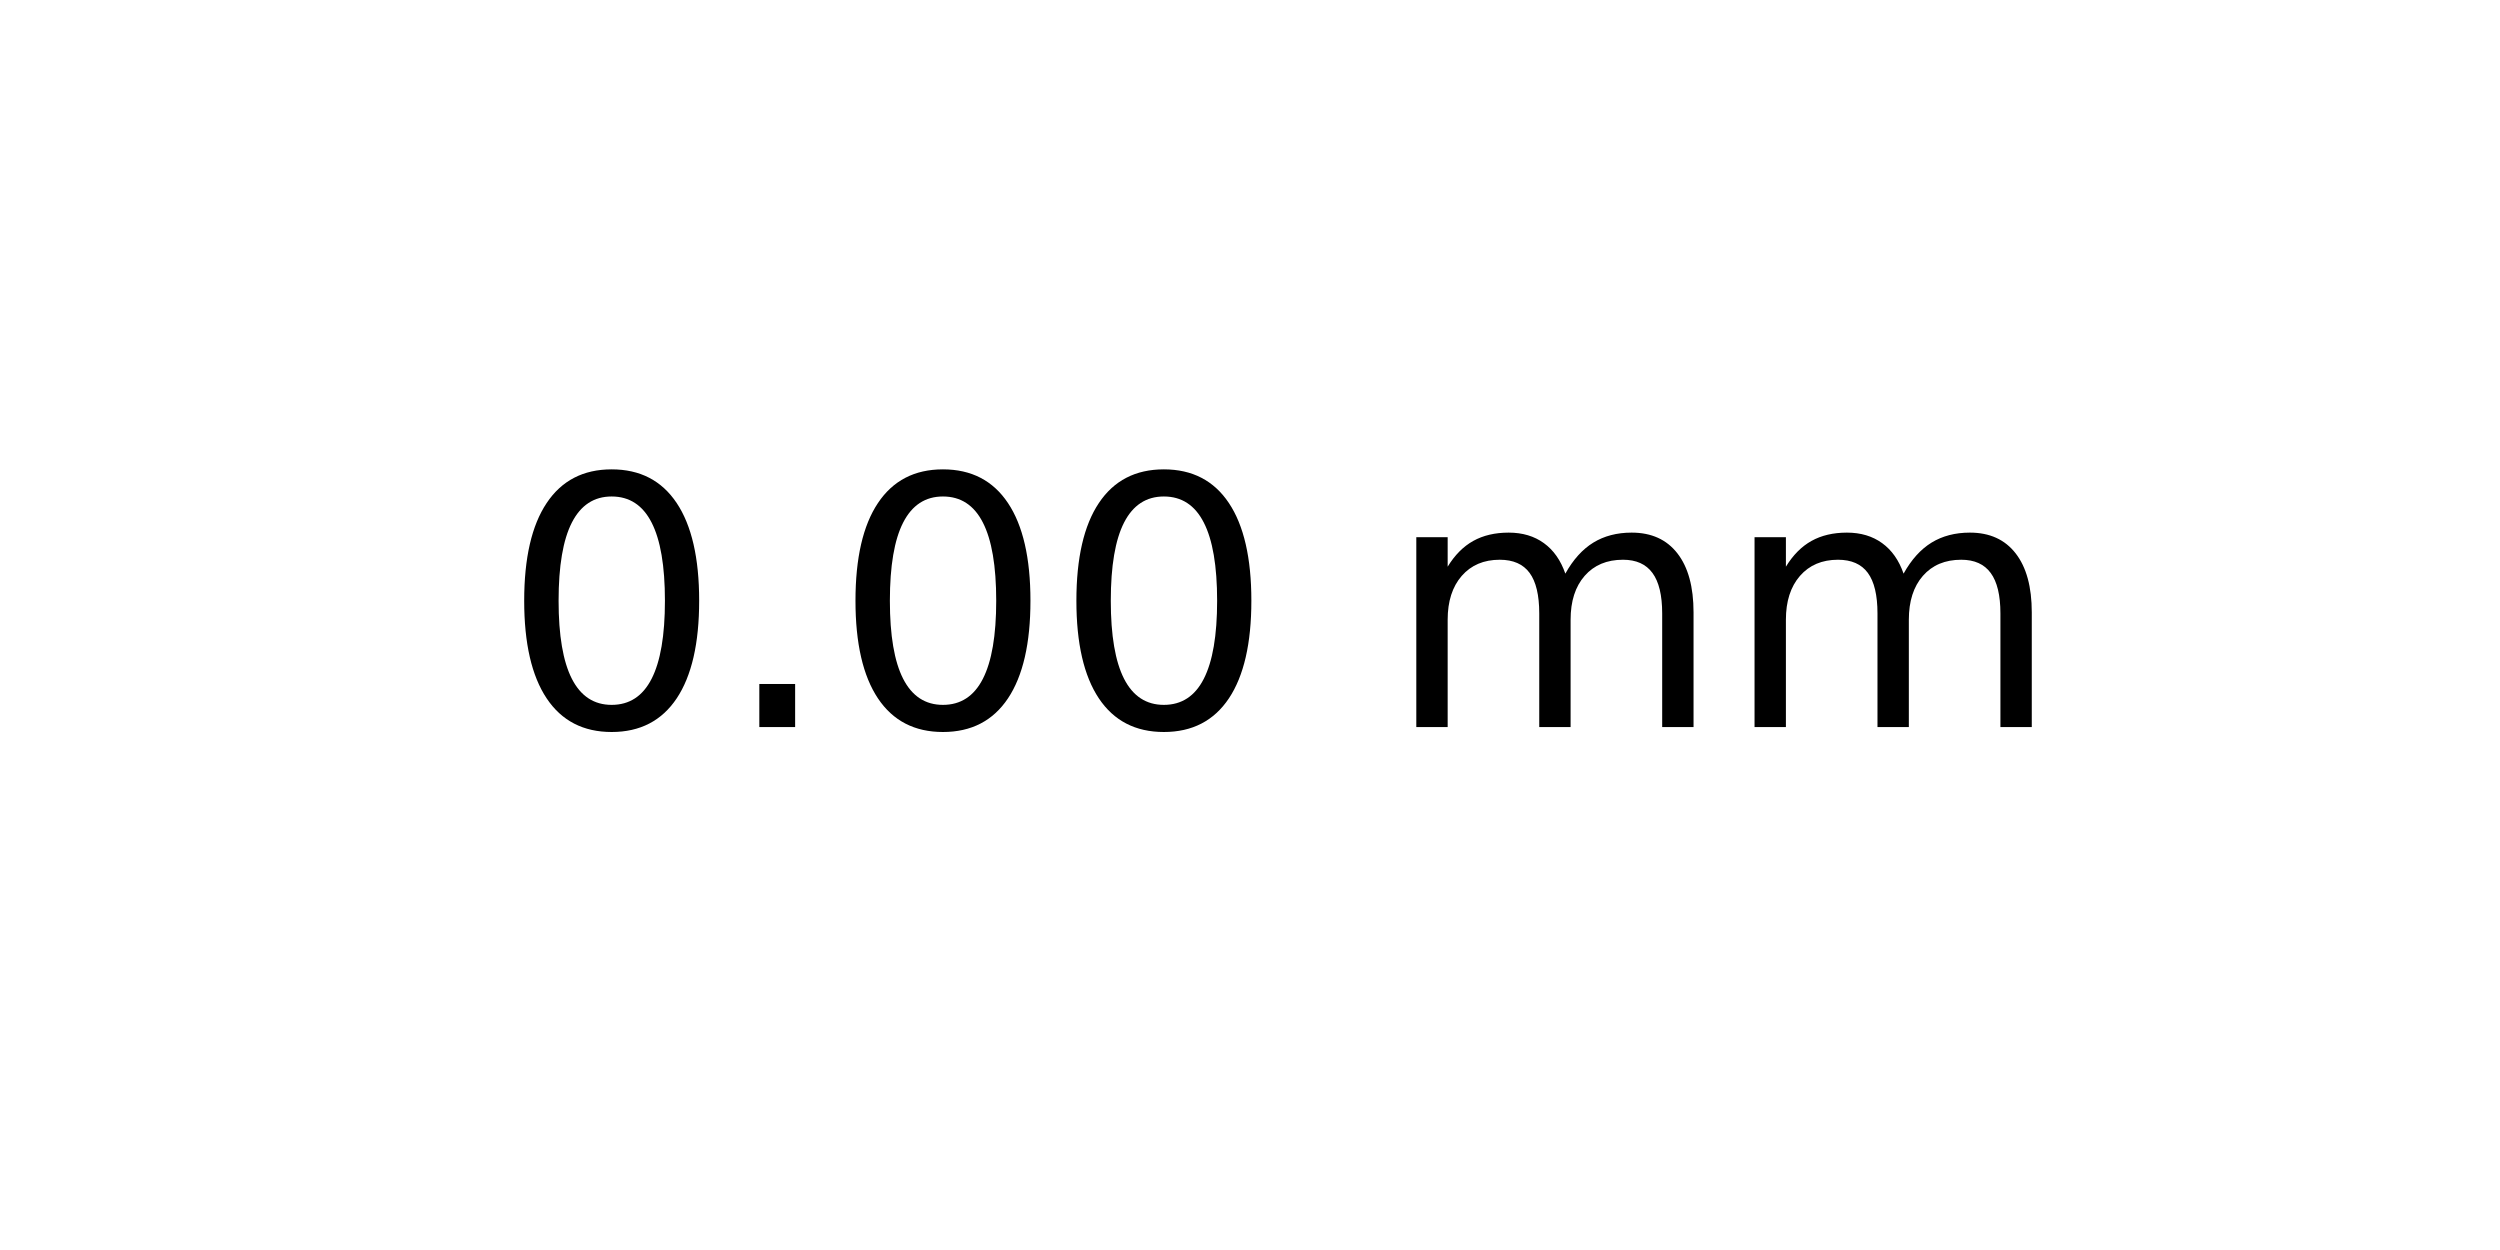
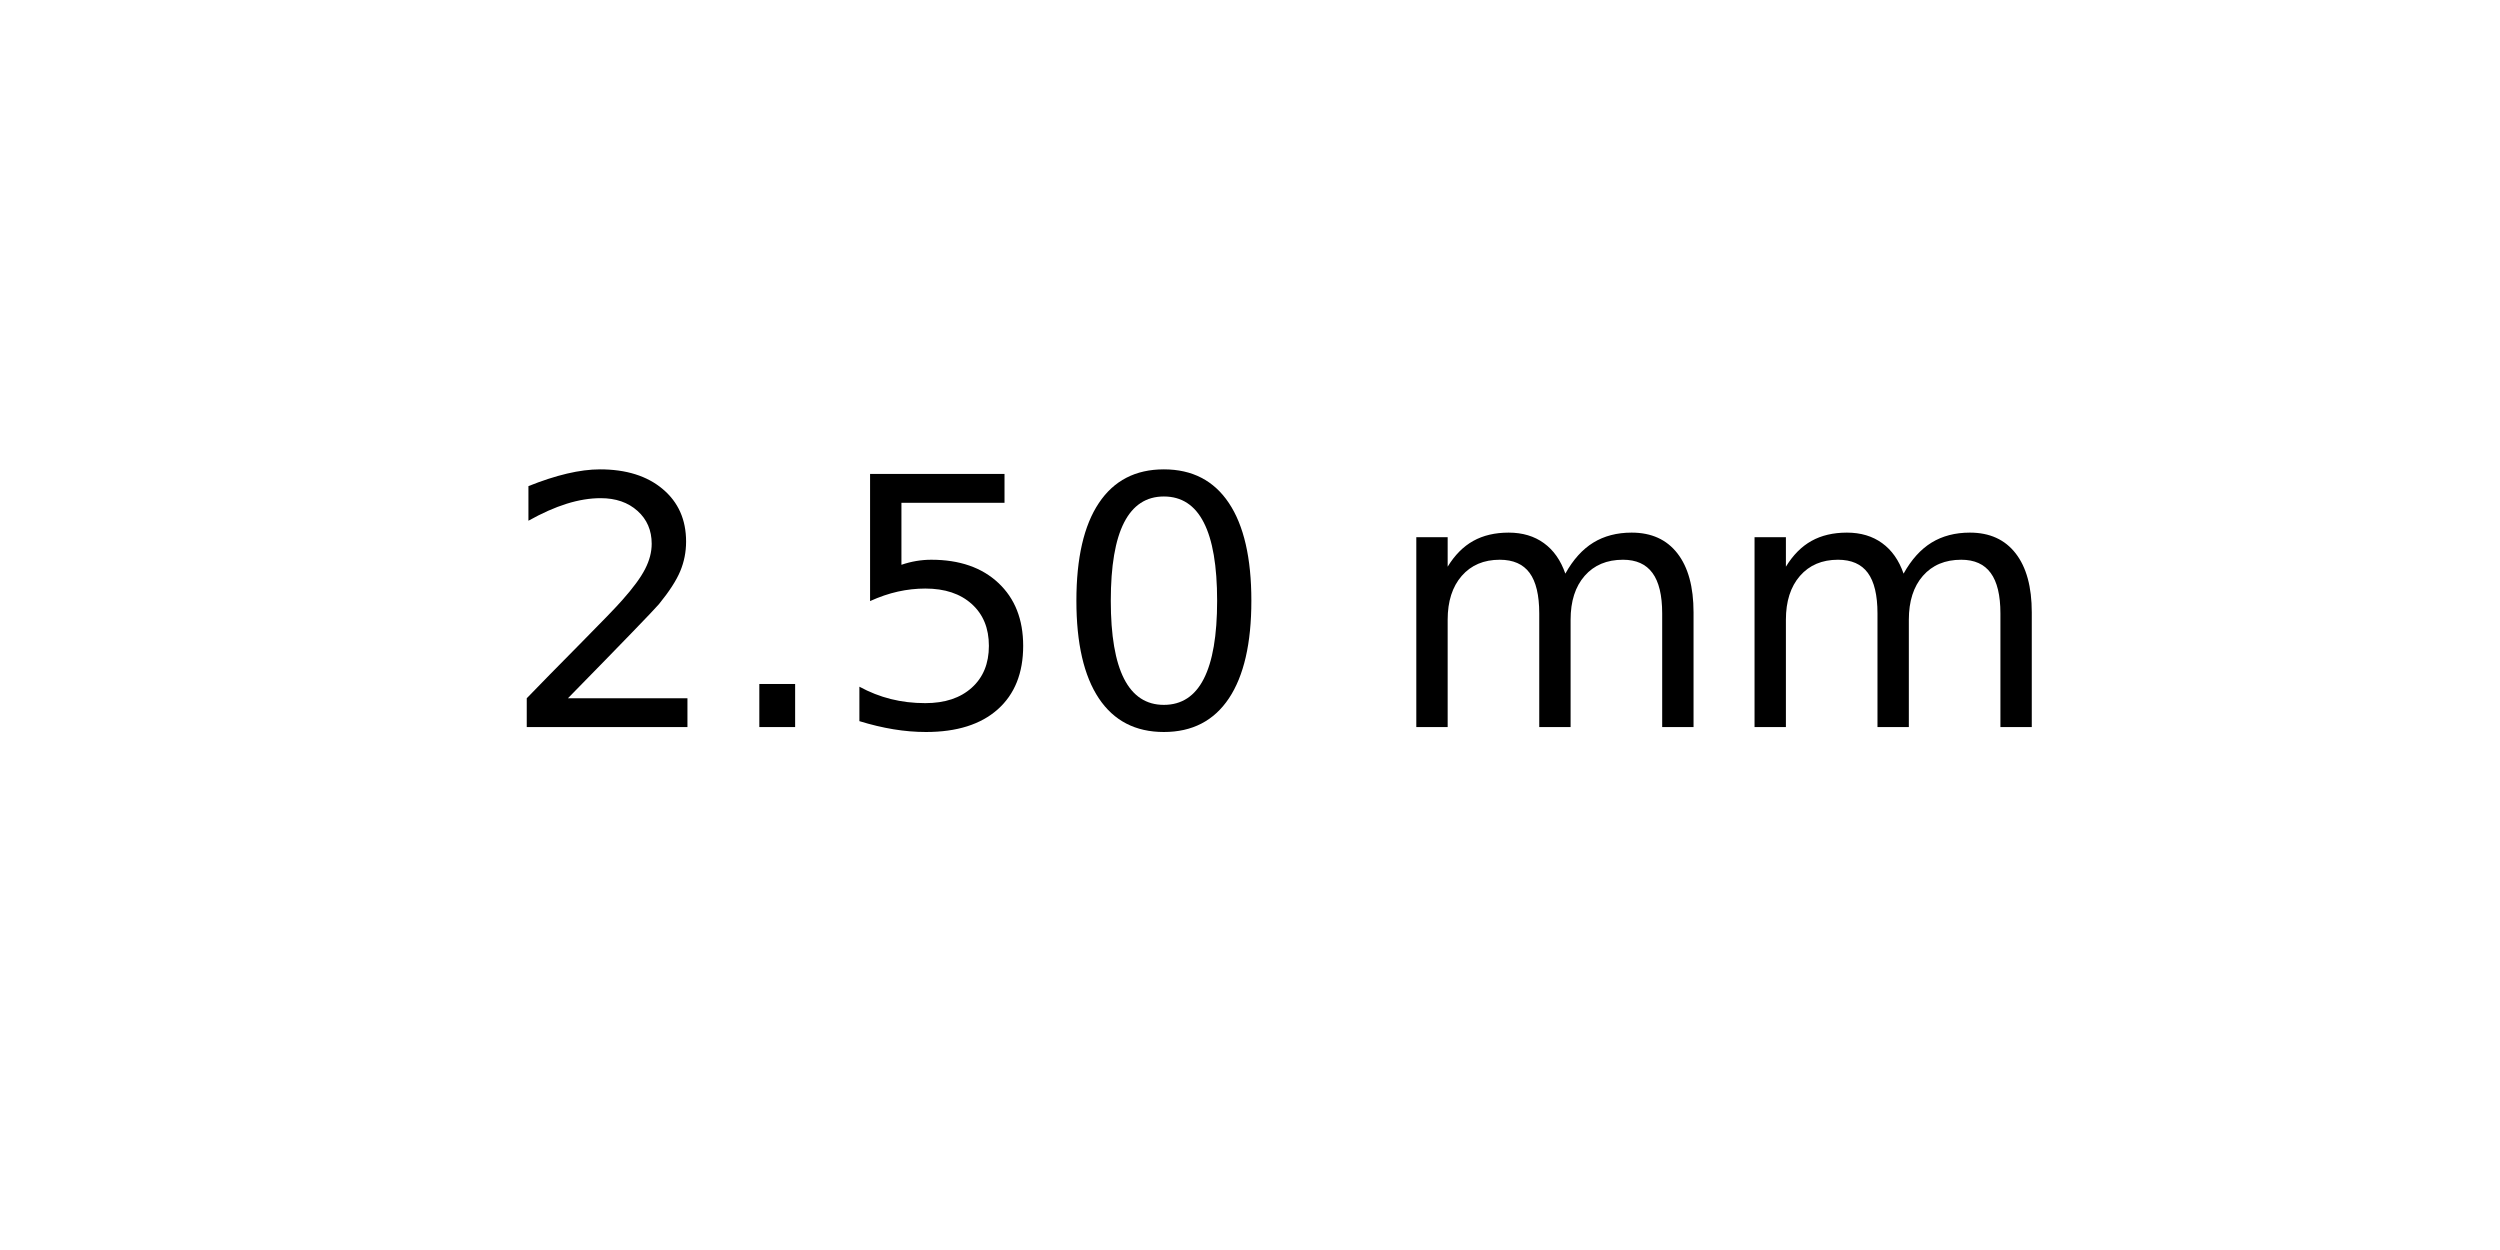
<svg xmlns="http://www.w3.org/2000/svg" xmlns:xlink="http://www.w3.org/1999/xlink" width="72pt" height="36pt" viewBox="0 0 72 36" version="1.1">
  <defs>
    <style type="text/css">*{stroke-linejoin: round; stroke-linecap: butt}</style>
  </defs>
  <g id="figure_1">
    <g id="axes_1">
      <g id="text_1">
        <g transform="translate(14.4375 20.93937) scale(0.1 -0.1)">
          <defs>
+             <path id="DejaVuSans-32" d="M 1228 531  L 3431 531  L 3431 0  L 469 0  L 469 531  Q 828 903 1448 1529  Q 2069 2156 2228 2338  Q 2531 2678 2651 2914  Q 2772 3150 2772 3378  Q 2772 3750 2511 3984  Q 2250 4219 1831 4219  Q 1534 4219 1204 4116  Q 875 4013 500 3803  L 500 4441  Q 881 4594 1212 4672  Q 1544 4750 1819 4750  Q 2544 4750 2975 4387  Q 3406 4025 3406 3419  Q 3406 3131 3298 2873  Q 3191 2616 2906 2266  Q 2828 2175 2409 1742  Q 1991 1309 1228 531  z " transform="scale(0.015625)" />
+             <path id="DejaVuSans-2e" d="M 684 794  L 1344 794  L 1344 0  L 684 0  L 684 794  z " transform="scale(0.015625)" />
+             <path id="DejaVuSans-35" d="M 691 4666  L 3169 4666  L 3169 4134  L 1269 4134  L 1269 2991  Q 1406 3038 1543 3061  Q 1681 3084 1819 3084  Q 2600 3084 3056 2656  Q 3513 2228 3513 1497  Q 3513 744 3044 326  Q 2575 -91 1722 -91  Q 1428 -91 1123 -41  Q 819 9 494 109  L 494 744  Q 775 591 1075 516  Q 1375 441 1709 441  Q 2250 441 2565 725  Q 2881 1009 2881 1497  Q 2881 1984 2565 2268  Q 2250 2553 1709 2553  Q 1456 2553 1204 2497  Q 953 2441 691 2322  L 691 4666  z " transform="scale(0.015625)" />
            <path id="DejaVuSans-30" d="M 2034 4250  Q 1547 4250 1301 3770  Q 1056 3291 1056 2328  Q 1056 1369 1301 889  Q 1547 409 2034 409  Q 2525 409 2770 889  Q 3016 1369 3016 2328  Q 3016 3291 2770 3770  Q 2525 4250 2034 4250  z M 2034 4750  Q 2819 4750 3233 4129  Q 3647 3509 3647 2328  Q 3647 1150 3233 529  Q 2819 -91 2034 -91  Q 1250 -91 836 529  Q 422 1150 422 2328  Q 422 3509 836 4129  Q 1250 4750 2034 4750  z " transform="scale(0.015625)" />
-             <path id="DejaVuSans-2e" d="M 684 794  L 1344 794  L 1344 0  L 684 0  L 684 794  z " transform="scale(0.015625)" />
            <path id="DejaVuSans-20" transform="scale(0.015625)" />
            <path id="DejaVuSans-6d" d="M 3328 2828  Q 3544 3216 3844 3400  Q 4144 3584 4550 3584  Q 5097 3584 5394 3201  Q 5691 2819 5691 2113  L 5691 0  L 5113 0  L 5113 2094  Q 5113 2597 4934 2840  Q 4756 3084 4391 3084  Q 3944 3084 3684 2787  Q 3425 2491 3425 1978  L 3425 0  L 2847 0  L 2847 2094  Q 2847 2600 2669 2842  Q 2491 3084 2119 3084  Q 1678 3084 1418 2786  Q 1159 2488 1159 1978  L 1159 0  L 581 0  L 581 3500  L 1159 3500  L 1159 2956  Q 1356 3278 1631 3431  Q 1906 3584 2284 3584  Q 2666 3584 2933 3390  Q 3200 3197 3328 2828  z " transform="scale(0.015625)" />
          </defs>
-           <use xlink:href="#DejaVuSans-30" />
+           <use xlink:href="#DejaVuSans-32" />
          <use xlink:href="#DejaVuSans-2e" x="63.623" />
-           <use xlink:href="#DejaVuSans-30" x="95.41" />
+           <use xlink:href="#DejaVuSans-35" x="95.41" />
          <use xlink:href="#DejaVuSans-30" x="159.033" />
          <use xlink:href="#DejaVuSans-20" x="222.656" />
          <use xlink:href="#DejaVuSans-6d" x="254.443" />
          <use xlink:href="#DejaVuSans-6d" x="351.855" />
        </g>
      </g>
    </g>
  </g>
</svg>
